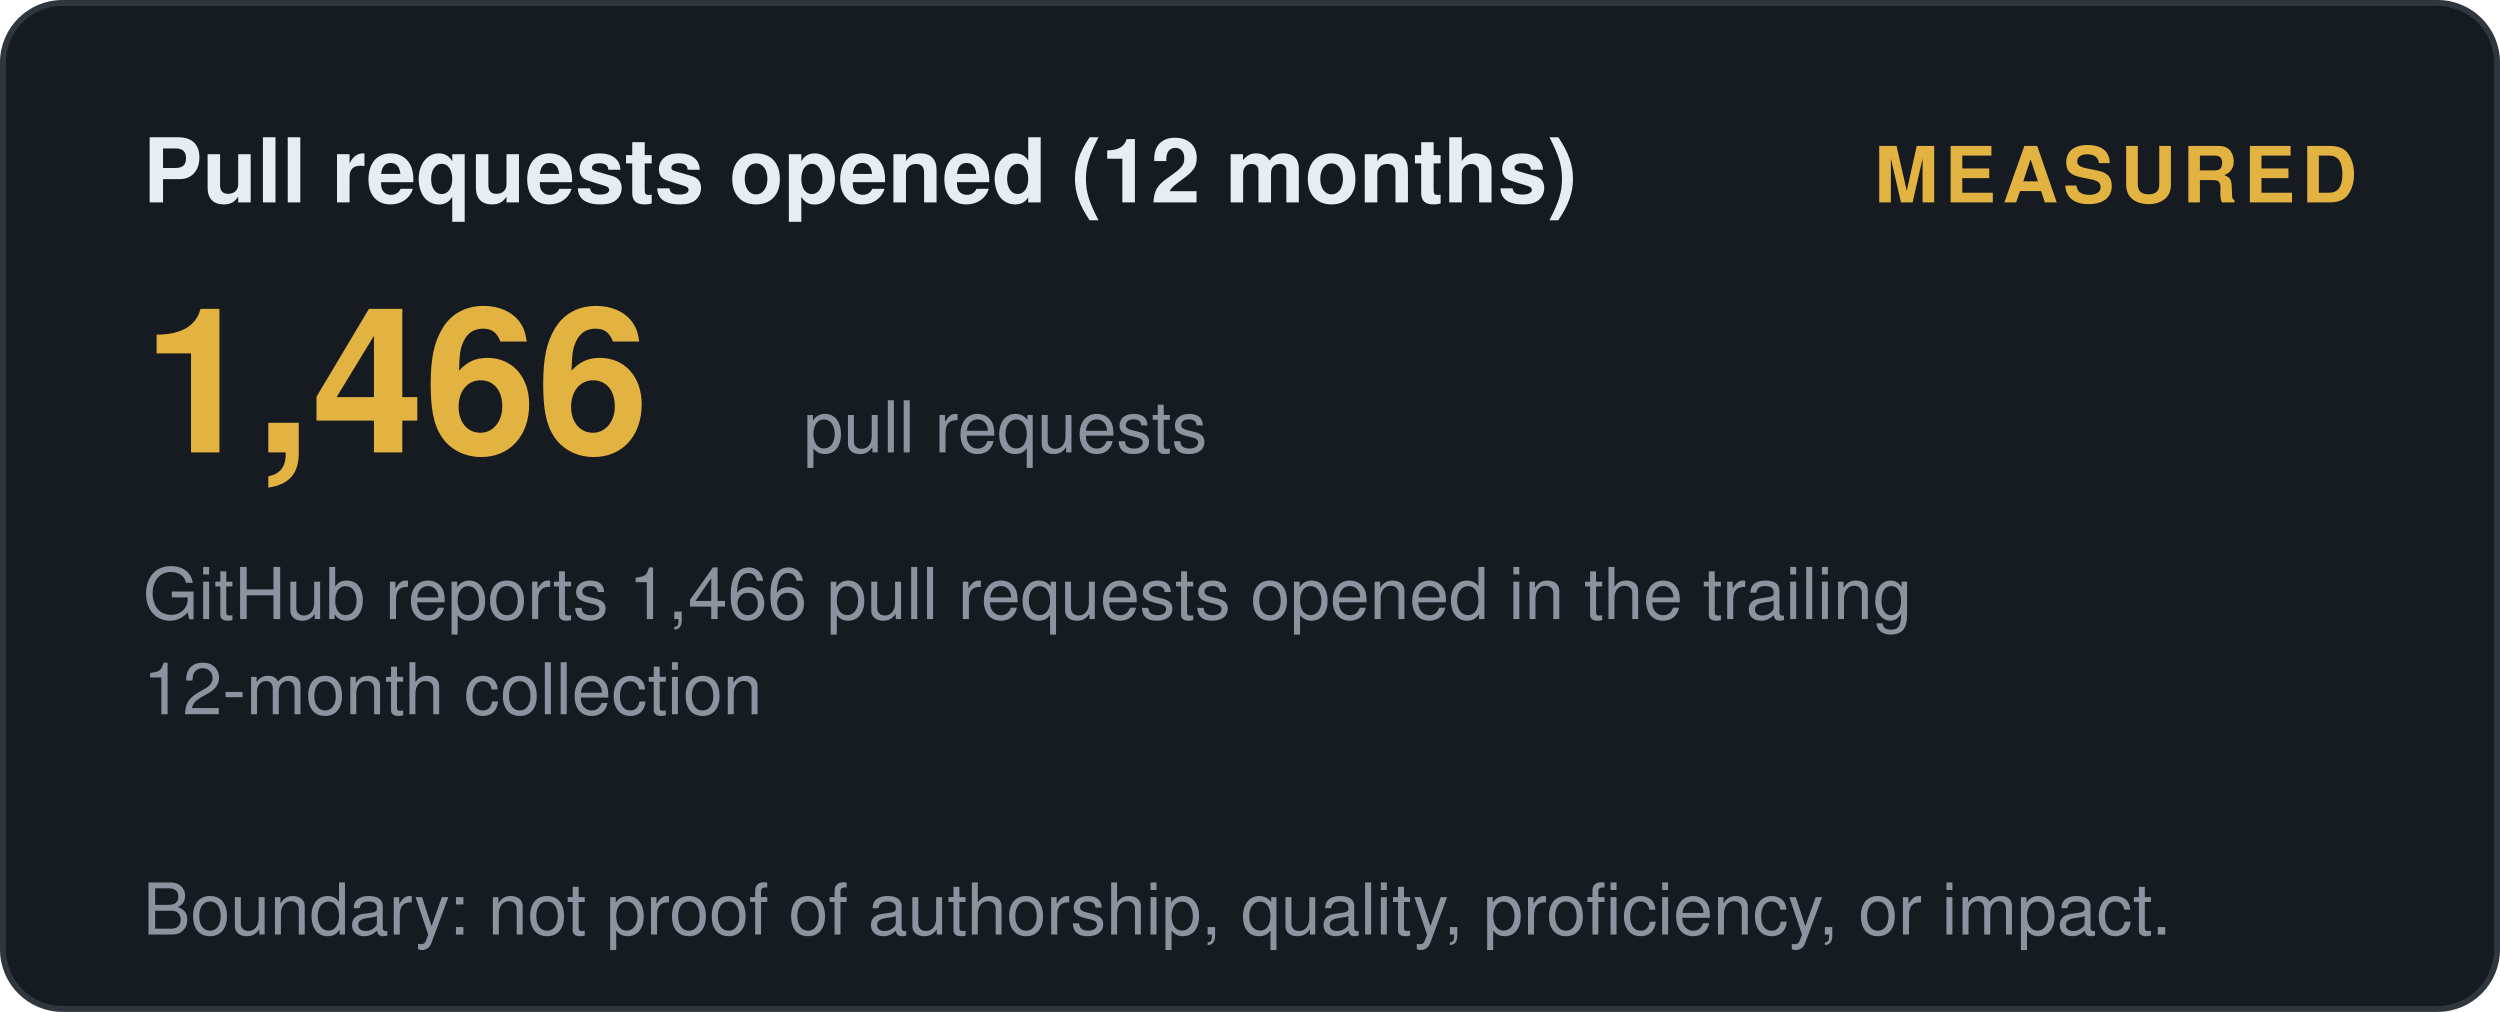
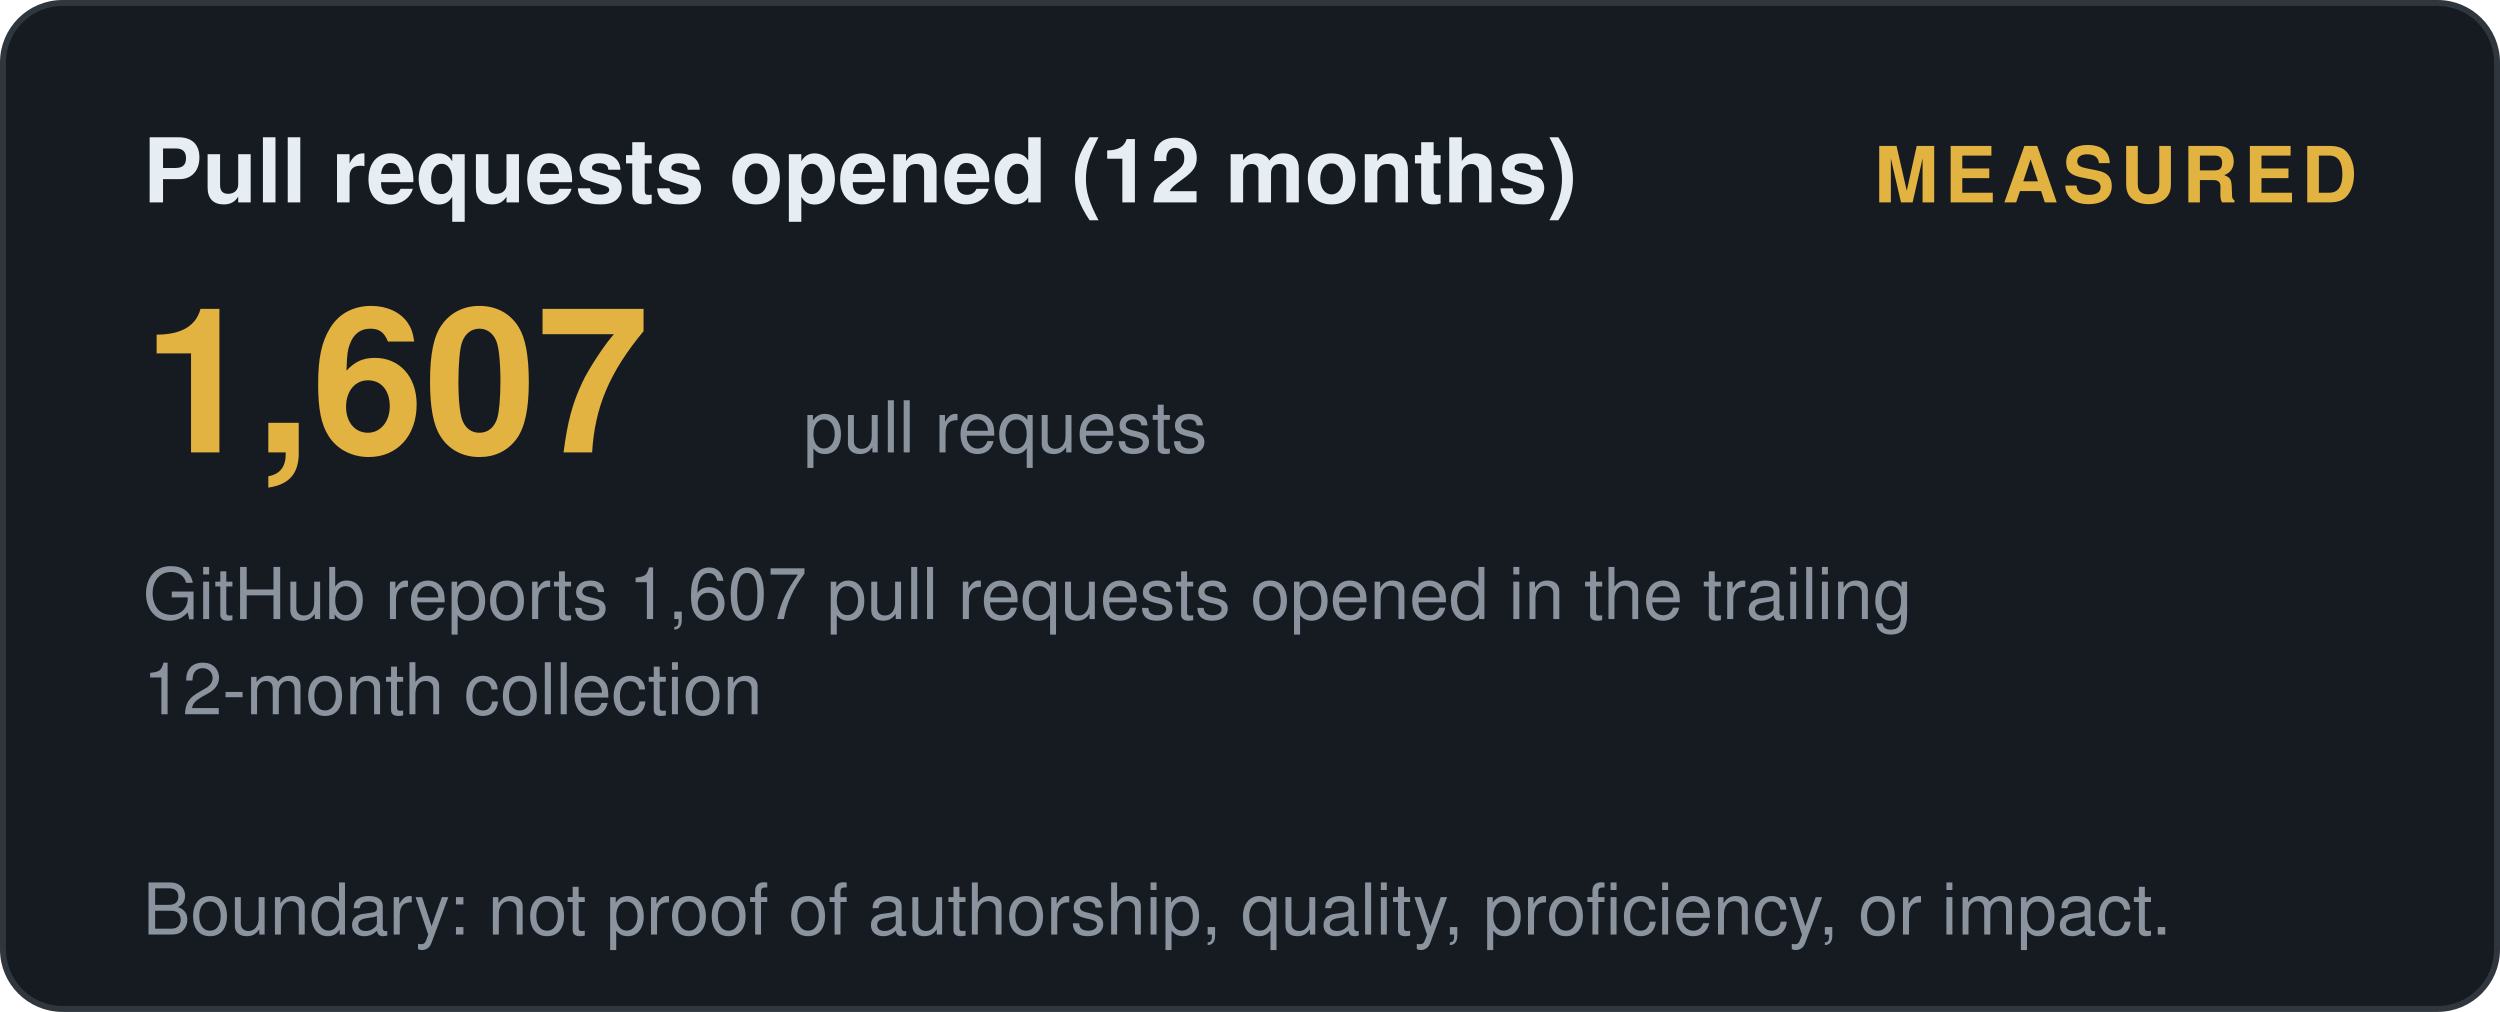
<svg xmlns="http://www.w3.org/2000/svg" width="420" height="170" viewBox="0 0 420 170" role="img" aria-label="Pull requests opened (12 months): measured">
  <style>
    .t { font: 600 15px 'Segoe UI', Helvetica, Arial, sans-serif; fill: #e6edf3; }
    .big { font: 700 34px 'Segoe UI', Helvetica, Arial, sans-serif; fill: #e3b341; }
    .status, .tier { font: 700 13px 'Segoe UI', Helvetica, Arial, sans-serif; letter-spacing: 1px; }
    .ev { font: 400 12px 'Segoe UI', Helvetica, Arial, sans-serif; fill: #8b949e; }
    .fade { opacity: 1; }
  </style>
  <defs>
    <linearGradient id="shL" x1="0%" y1="0%" x2="100%" y2="0%">
      <stop offset="0%" stop-color="#9e7b2a" />
      <stop offset="50%" stop-color="#e3b341">
        <animate attributeName="offset" values="0.2;0.8;0.2" dur="6s" repeatCount="indefinite" />
      </stop>
      <stop offset="100%" stop-color="#9e7b2a" />
    </linearGradient>
  </defs>
  <rect width="419" height="169" x="0.5" y="0.5" rx="10" fill="#161b22" stroke="#30363d" />
  <text class="t fade" x="24" y="34">Pull requests opened (12 months)</text>
  <text class="status fade d1" x="396" y="34" text-anchor="end" fill="#e3b341">MEASURED</text>
-   <text class="big fade d1" x="24" y="76">1,466</text>
+   <text class="big fade d1" x="24" y="76">1,607</text>
  <text class="ev fade d2" x="135" y="76">pull requests</text>
-   <text class="ev fade d2" x="24" y="104">GitHub reports 1,466 pull requests opened in the trailing</text>
+   <text class="ev fade d2" x="24" y="104">GitHub reports 1,607 pull requests opened in the trailing</text>
  <text class="ev fade d3" x="24" y="120">12-month collection</text>
  <text class="ev fade d4" x="24" y="157">Boundary: not proof of authorship, quality, proficiency, or impact.</text>
</svg>
